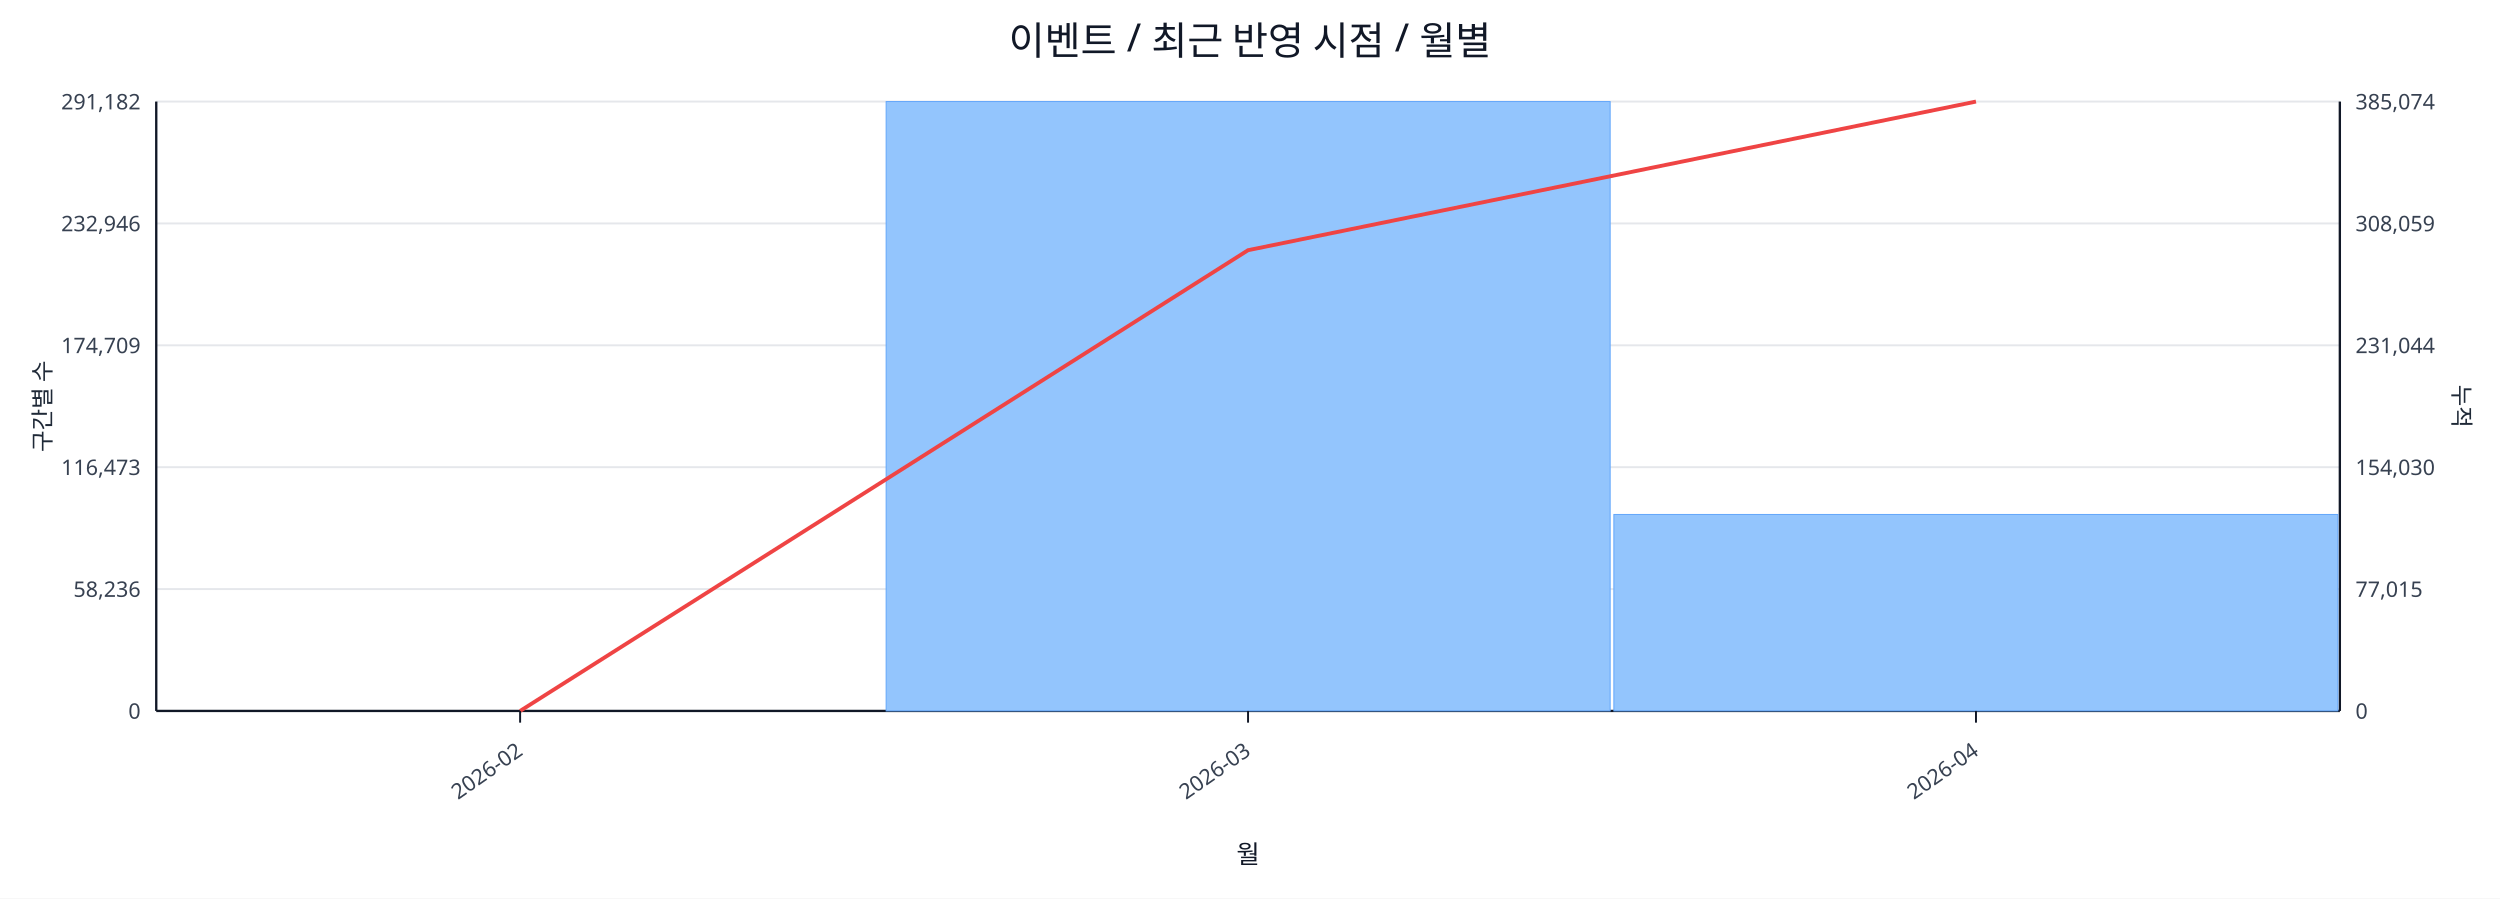
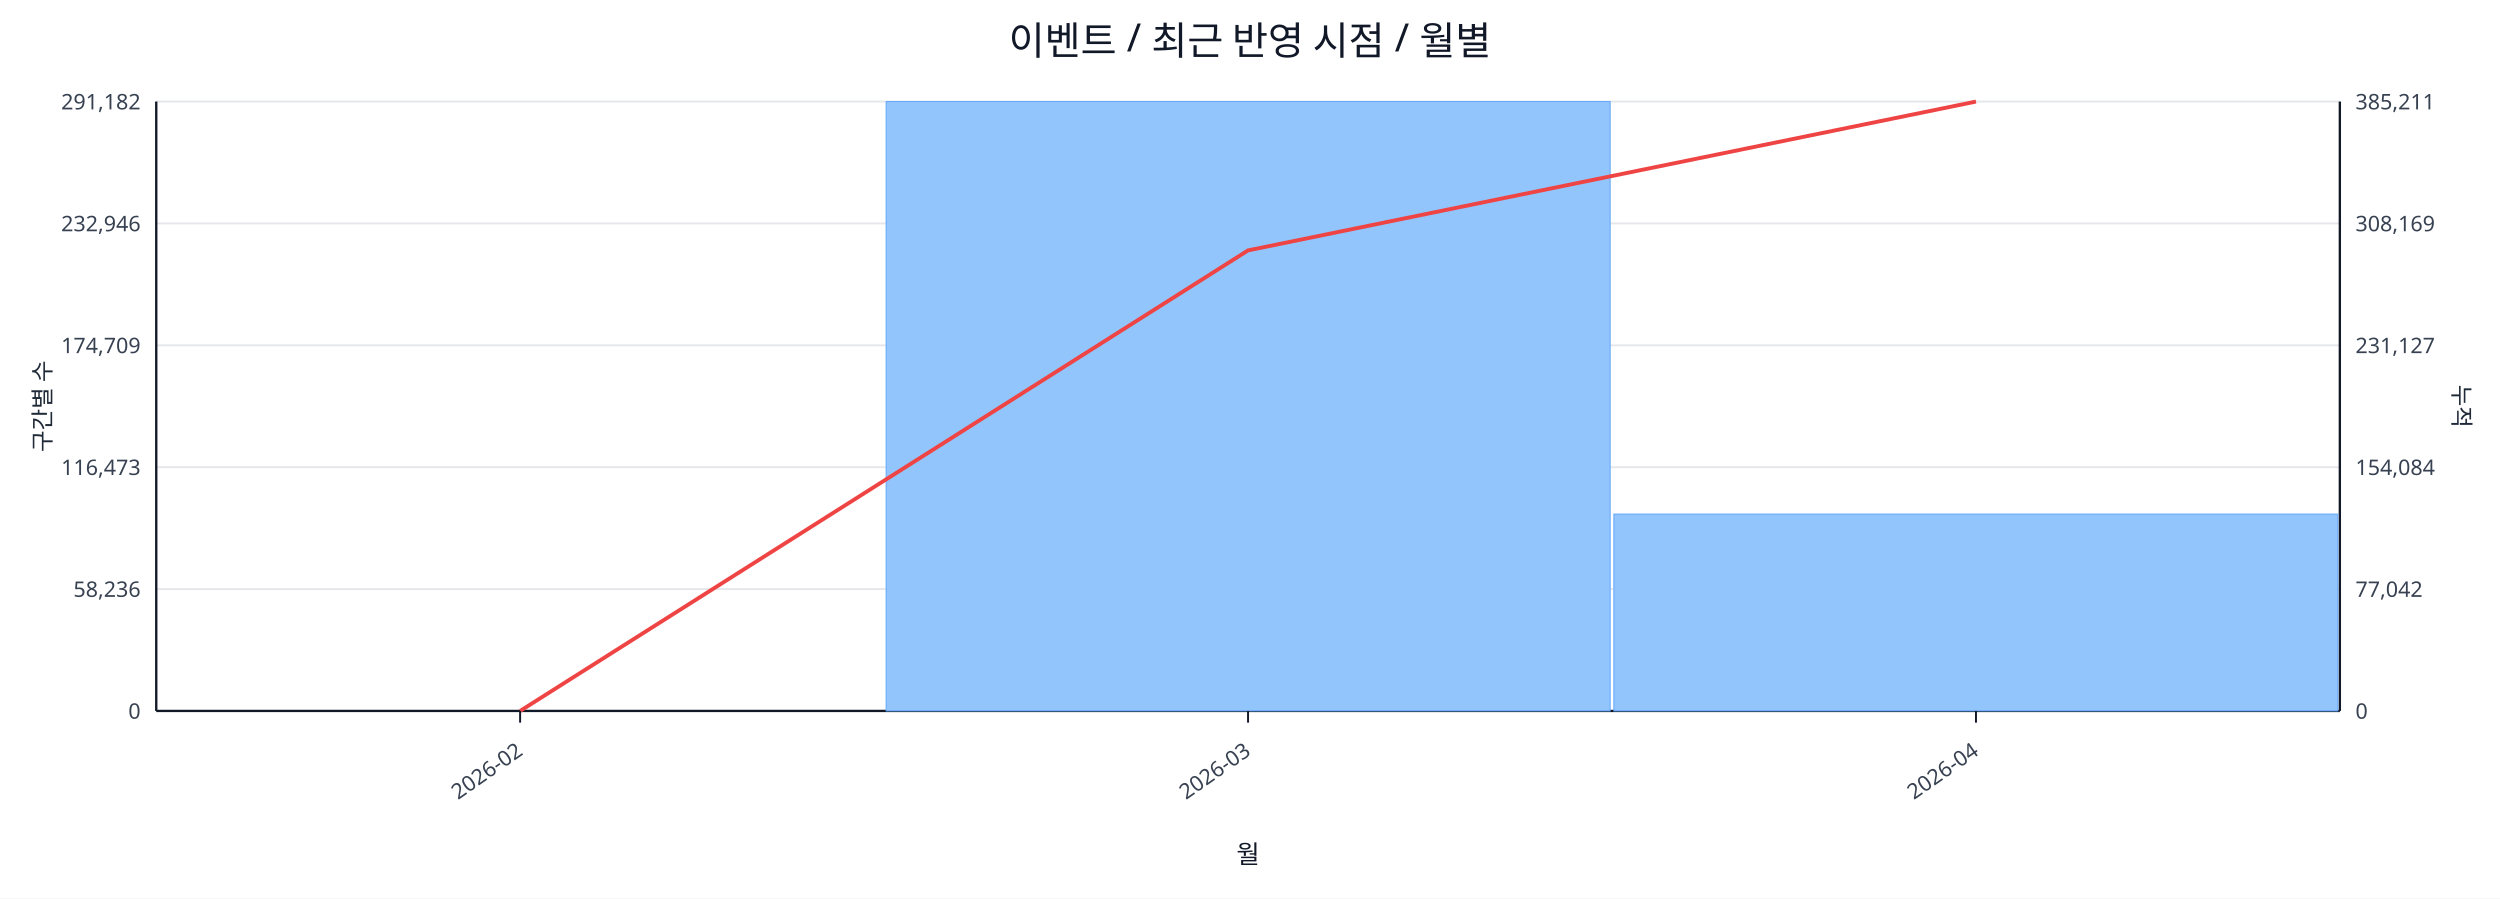
<svg xmlns="http://www.w3.org/2000/svg" width="1280" height="460" viewBox="0 0 1280 460">
  <rect x="0" y="0" width="100%" height="100%" fill="#ffffff" />
  <text x="640.0" y="28" font-size="20" text-anchor="middle" font-family="sans-serif" fill="#111827">이벤트 / 최근 반영 시점 / 월별</text>
  <line x1="80.0" y1="52.0" x2="1198.0" y2="52.0" stroke="#e5e7eb" stroke-width="1" />
  <text x="72.0" y="56.0" font-size="11" text-anchor="end" font-family="sans-serif" fill="#374151">291,182</text>
-   <text x="1206.0" y="56.0" font-size="11" text-anchor="start" font-family="sans-serif" fill="#374151">385,074</text>
+   <text x="1206.0" y="56.0" font-size="11" text-anchor="start" font-family="sans-serif" fill="#374151">385,211</text>
  <line x1="80.0" y1="114.4" x2="1198.0" y2="114.4" stroke="#e5e7eb" stroke-width="1" />
  <text x="72.0" y="118.4" font-size="11" text-anchor="end" font-family="sans-serif" fill="#374151">232,946</text>
-   <text x="1206.0" y="118.4" font-size="11" text-anchor="start" font-family="sans-serif" fill="#374151">308,059</text>
+   <text x="1206.0" y="118.4" font-size="11" text-anchor="start" font-family="sans-serif" fill="#374151">308,169</text>
  <line x1="80.0" y1="176.8" x2="1198.0" y2="176.8" stroke="#e5e7eb" stroke-width="1" />
  <text x="72.0" y="180.8" font-size="11" text-anchor="end" font-family="sans-serif" fill="#374151">174,709</text>
-   <text x="1206.0" y="180.8" font-size="11" text-anchor="start" font-family="sans-serif" fill="#374151">231,044</text>
+   <text x="1206.0" y="180.8" font-size="11" text-anchor="start" font-family="sans-serif" fill="#374151">231,127</text>
  <line x1="80.0" y1="239.2" x2="1198.0" y2="239.2" stroke="#e5e7eb" stroke-width="1" />
  <text x="72.0" y="243.2" font-size="11" text-anchor="end" font-family="sans-serif" fill="#374151">116,473</text>
-   <text x="1206.0" y="243.2" font-size="11" text-anchor="start" font-family="sans-serif" fill="#374151">154,030</text>
+   <text x="1206.0" y="243.2" font-size="11" text-anchor="start" font-family="sans-serif" fill="#374151">154,084</text>
  <line x1="80.0" y1="301.6" x2="1198.0" y2="301.6" stroke="#e5e7eb" stroke-width="1" />
  <text x="72.0" y="305.6" font-size="11" text-anchor="end" font-family="sans-serif" fill="#374151">58,236</text>
-   <text x="1206.0" y="305.6" font-size="11" text-anchor="start" font-family="sans-serif" fill="#374151">77,015</text>
+   <text x="1206.0" y="305.6" font-size="11" text-anchor="start" font-family="sans-serif" fill="#374151">77,042</text>
  <line x1="80.0" y1="364.0" x2="1198.0" y2="364.0" stroke="#e5e7eb" stroke-width="1" />
  <text x="72.0" y="368.0" font-size="11" text-anchor="end" font-family="sans-serif" fill="#374151">0</text>
  <text x="1206.0" y="368.0" font-size="11" text-anchor="start" font-family="sans-serif" fill="#374151">0</text>
  <line x1="80.0" y1="364.0" x2="1198.0" y2="364.0" stroke="#111827" stroke-width="1.2" />
  <line x1="80.0" y1="52.0" x2="80.0" y2="364.0" stroke="#111827" stroke-width="1.2" />
  <line x1="1198.0" y1="52.0" x2="1198.0" y2="364.0" stroke="#111827" stroke-width="1.2" />
  <rect x="81.0" y="364.0" width="370.7" height="0.0" fill="#93c5fd" stroke="#60a5fa" stroke-width="0.5" />
  <rect x="453.7" y="52.0" width="370.7" height="312.0" fill="#93c5fd" stroke="#60a5fa" stroke-width="0.5" />
-   <rect x="826.3" y="263.4" width="370.7" height="100.6" fill="#93c5fd" stroke="#60a5fa" stroke-width="0.5" />
-   <polyline fill="none" stroke="#ef4444" stroke-width="2" points="266.3,364.0 639.0,128.1 1011.7,52.0" />
+   <rect x="826.3" y="263.2" width="370.7" height="100.8" fill="#93c5fd" stroke="#60a5fa" stroke-width="0.5" />
+   <polyline fill="none" stroke="#ef4444" stroke-width="2" points="266.3,364.0 639.0,128.2 1011.7,52.0" />
  <line x1="266.3" y1="364.0" x2="266.3" y2="370.0" stroke="#111827" stroke-width="1" />
  <text x="268.3" y="386.0" font-size="11" text-anchor="end" transform="rotate(-35 268.3 386.0)" font-family="sans-serif" fill="#374151">2026-02</text>
  <line x1="639.0" y1="364.0" x2="639.0" y2="370.0" stroke="#111827" stroke-width="1" />
  <text x="641.0" y="386.0" font-size="11" text-anchor="end" transform="rotate(-35 641.0 386.0)" font-family="sans-serif" fill="#374151">2026-03</text>
  <line x1="1011.7" y1="364.0" x2="1011.7" y2="370.0" stroke="#111827" stroke-width="1" />
  <text x="1013.7" y="386.0" font-size="11" text-anchor="end" transform="rotate(-35 1013.7 386.0)" font-family="sans-serif" fill="#374151">2026-04</text>
  <text x="26" y="208.0" font-size="12" transform="rotate(-90 26 208.0)" text-anchor="middle" font-family="sans-serif" fill="#1f2937">구간별 수</text>
  <text x="1256.0" y="208.0" font-size="12" transform="rotate(90 1256.0 208.0)" text-anchor="middle" font-family="sans-serif" fill="#1f2937">누적</text>
  <text x="639.0" y="442.0" font-size="13" text-anchor="middle" font-family="sans-serif" fill="#111827">월</text>
</svg>
